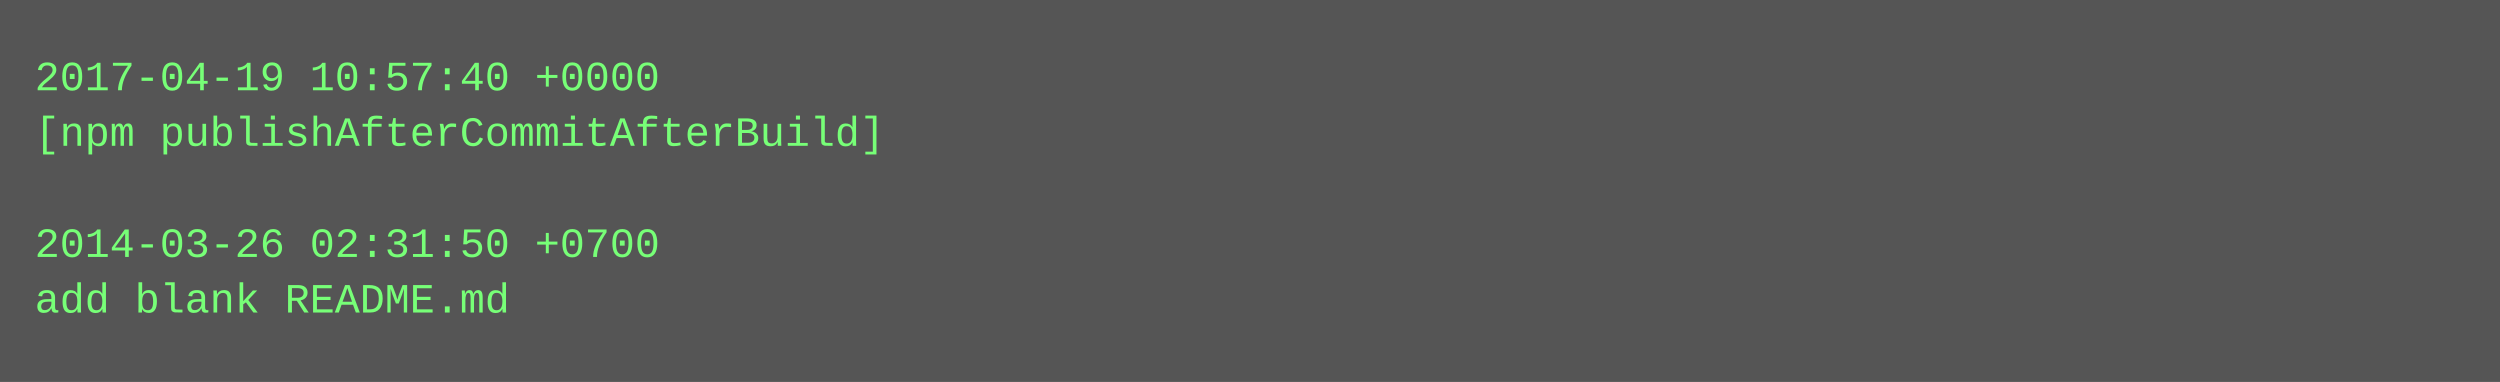
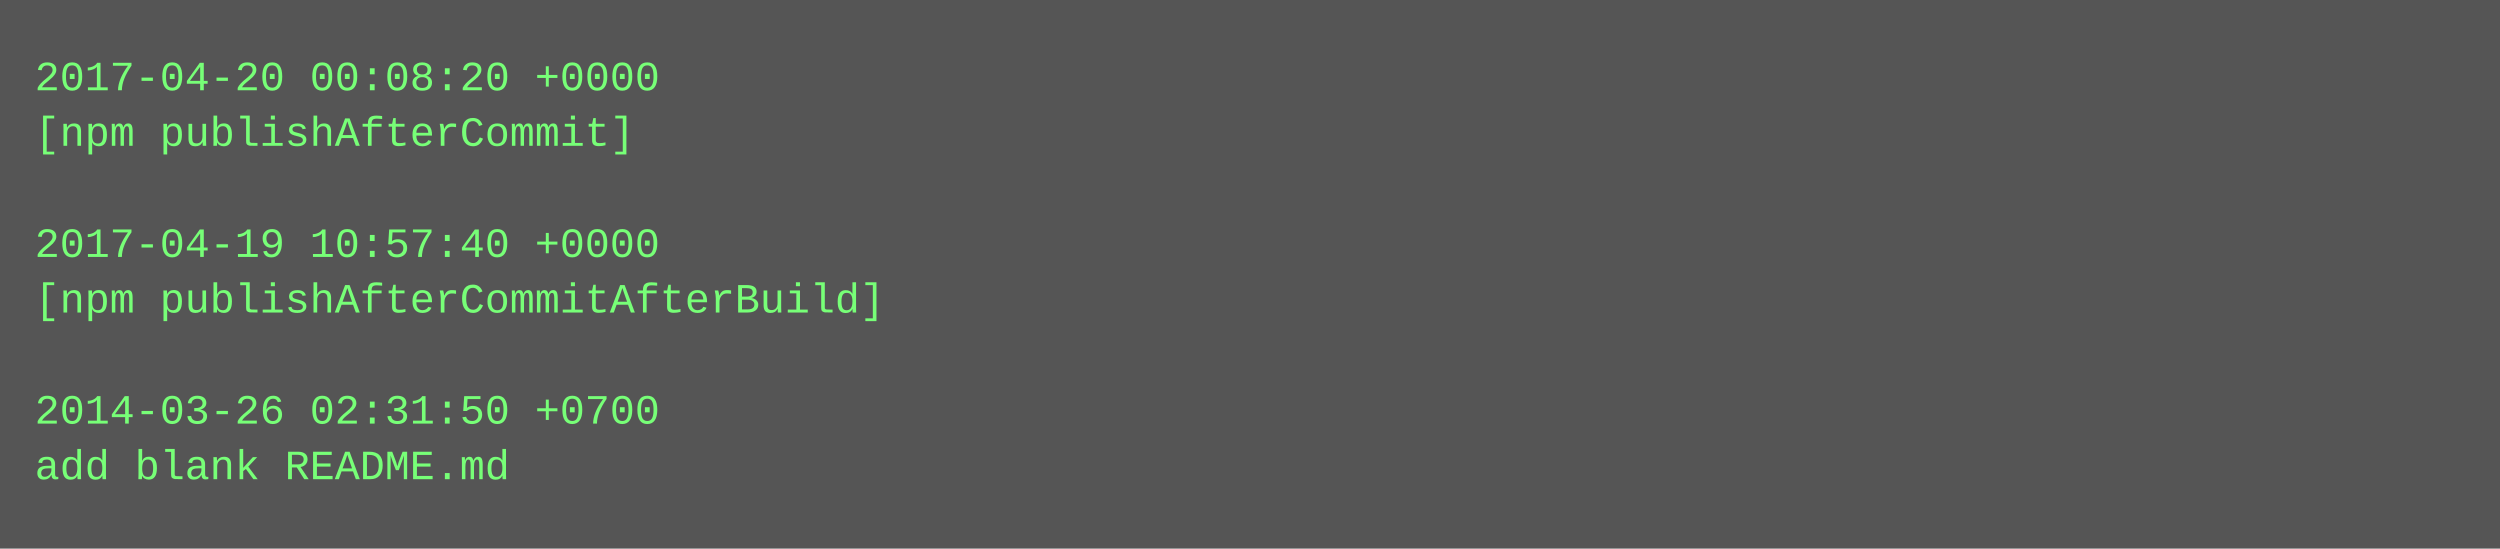
- <svg xmlns="http://www.w3.org/2000/svg" height="110" width="720">
-   <rect height="110" fill="#555" width="720" />
+ <svg xmlns="http://www.w3.org/2000/svg" height="158" width="720">
+   <rect height="158" fill="#555" width="720" />
  <text fill="#7f7" font-family="Courier New" font-size="12" xml:space="preserve">
-     <tspan x="10" y="26">2017-04-19 10:57:40 +0000</tspan>
-     <tspan x="10" y="42">[npm publishAfterCommitAfterBuild]</tspan>
+     <tspan x="10" y="26">2017-04-20 00:08:20 +0000</tspan>
+     <tspan x="10" y="42">[npm publishAfterCommit]</tspan>
    <tspan x="10" y="58" />
-     <tspan x="10" y="74">2014-03-26 02:31:50 +0700</tspan>
-     <tspan x="10" y="90">add blank README.md</tspan>
+     <tspan x="10" y="74">2017-04-19 10:57:40 +0000</tspan>
+     <tspan x="10" y="90">[npm publishAfterCommitAfterBuild]</tspan>
+     <tspan x="10" y="106" />
+     <tspan x="10" y="122">2014-03-26 02:31:50 +0700</tspan>
+     <tspan x="10" y="138">add blank README.md</tspan>
  </text>
</svg>
